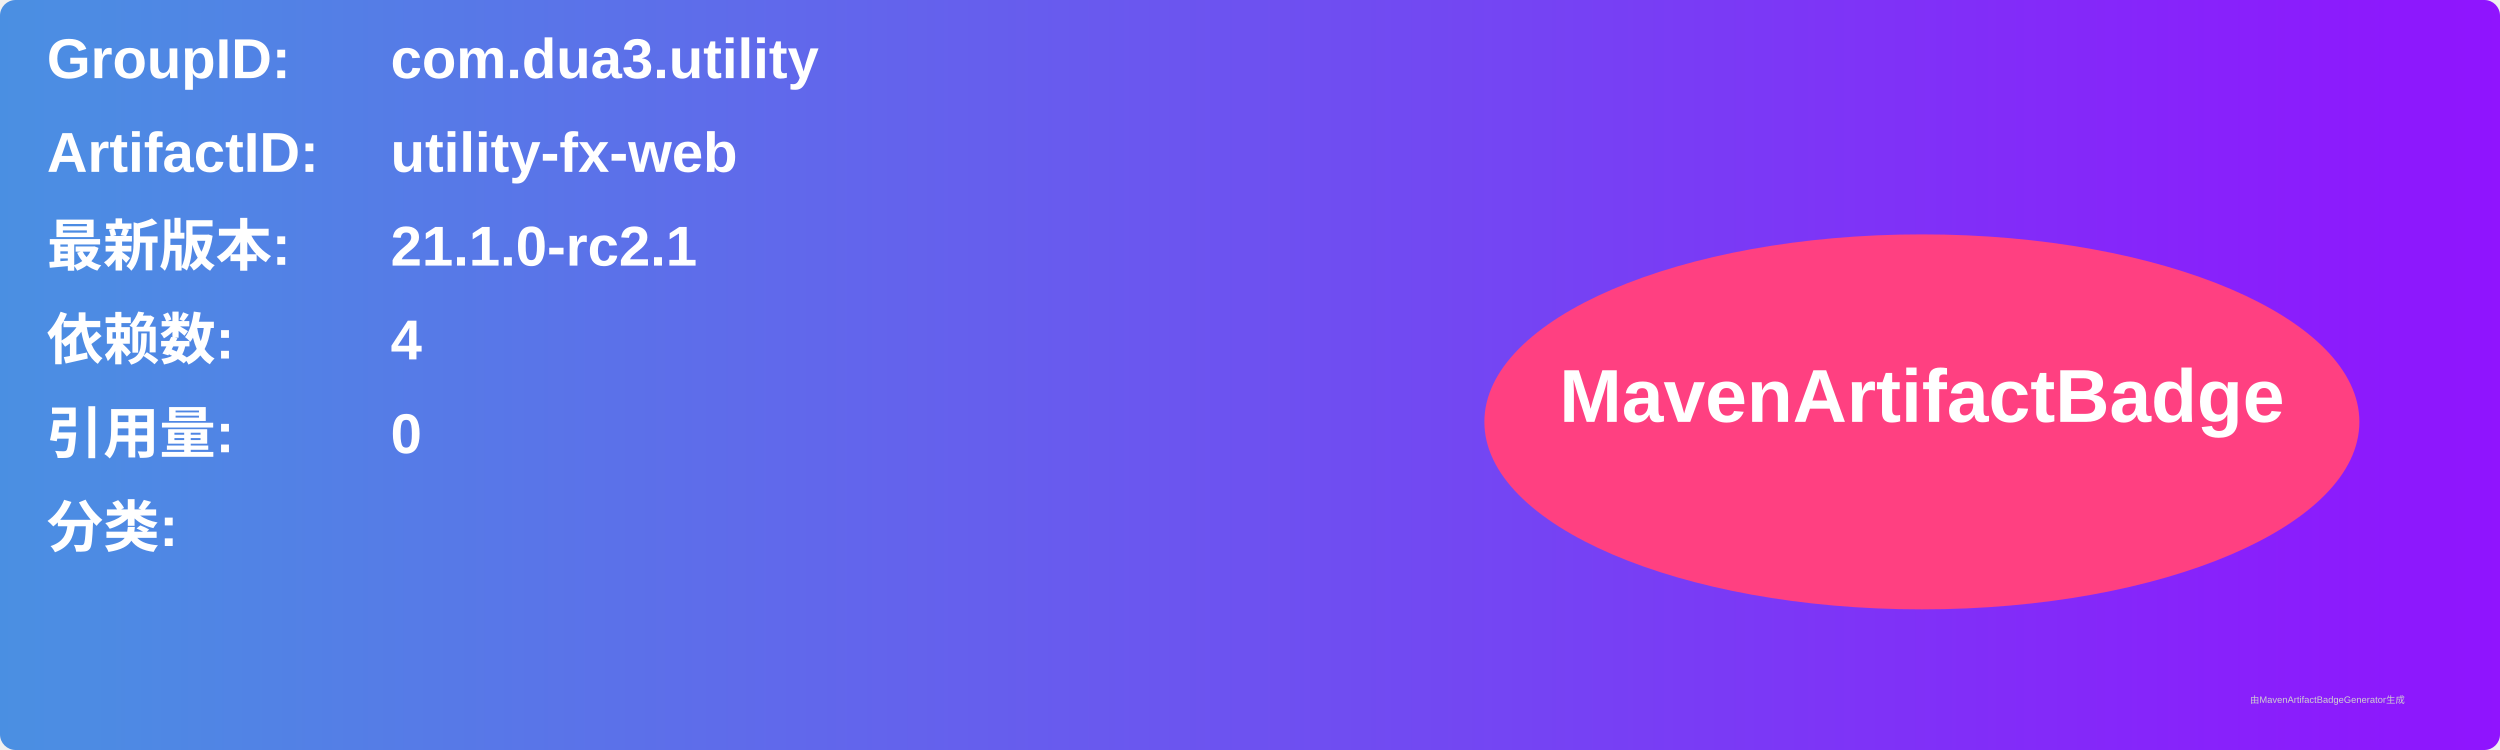
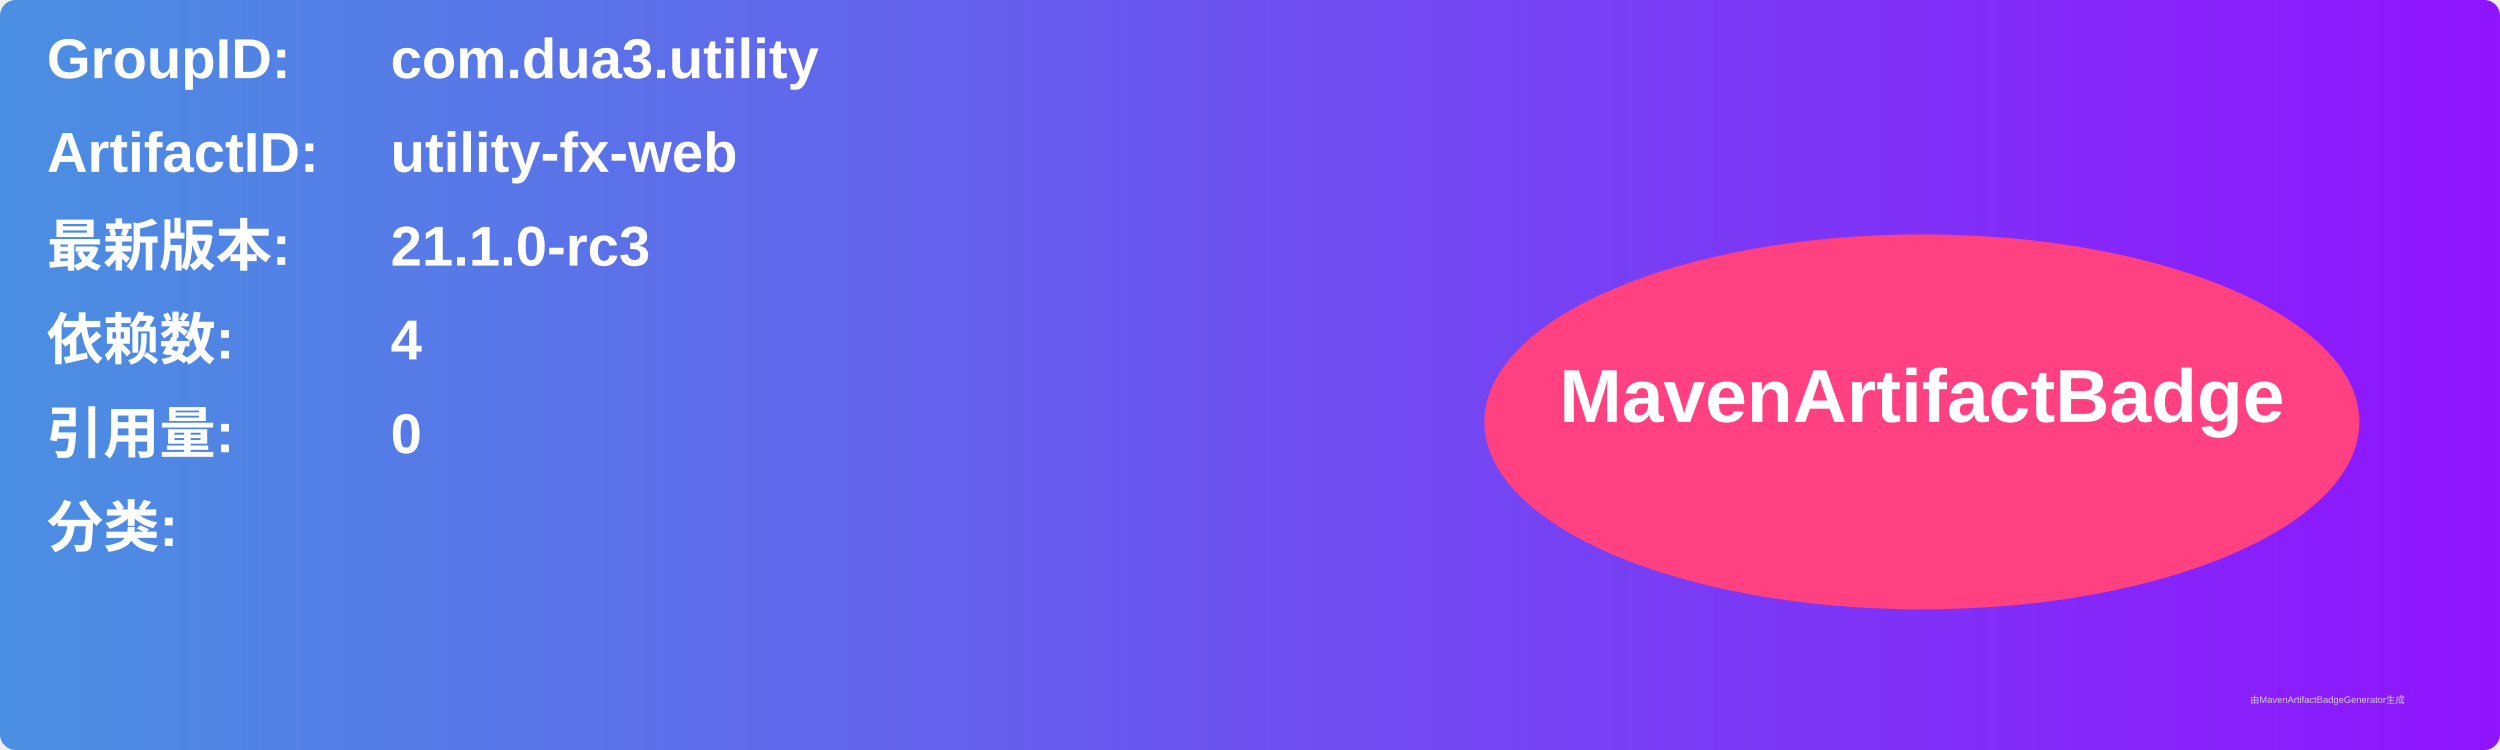
<svg xmlns="http://www.w3.org/2000/svg" width="800" height="240" viewBox="0 0 800 240">
  <linearGradient id="grad" x1="0%" y1="0%" x2="100%" y2="0%">
    <stop offset="0%" stop-color="#4a90e2" />
    <stop offset="100%" stop-color="#9013fe" />
  </linearGradient>
  <rect width="100%" height="100%" rx="5" ry="5" fill="url(#grad)" />
  <g transform="translate(15, 15)">
    <text x="0" y="10" font-family="Arial" font-size="18" fill="white" font-weight="bold" width="260">GroupID:</text>
    <text x="110" y="10" font-family="Arial" font-size="18" fill="white" font-weight="bold" width="460">com.dua3.utility</text>
    <text x="0" y="40" font-family="Arial" font-size="18" fill="white" font-weight="bold" width="260">ArtifactID:</text>
    <text x="110" y="40" font-family="Arial" font-size="18" fill="white" font-weight="bold" width="460">utility-fx-web</text>
    <text x="0" y="70" font-family="Arial" font-size="18" fill="white" font-weight="bold">最新版本:</text>
    <text x="110" y="70" font-family="Arial" font-size="18" fill="white" font-weight="bold">
-       <tspan font-weight="bold">21.1.0-rc2.1</tspan>
+       <tspan font-weight="bold">21.1.0-rc3</tspan>
    </text>
    <text x="0" y="100" font-family="Arial" font-size="18" fill="white" font-weight="bold">依赖数: </text>
    <text x="110" y="100" font-family="Arial" font-size="18" fill="white">
      <tspan font-weight="bold">4</tspan>
    </text>
    <text x="0" y="130" font-family="Arial" font-size="18" fill="white" font-weight="bold">引用量: </text>
    <text x="110" y="130" font-family="Arial" font-size="18" fill="white">
      <tspan font-weight="bold">0</tspan>
    </text>
    <text x="0" y="160" font-family="Arial" font-size="18" fill="white" font-weight="bold">分类:</text>
    <text x="10" y="190" font-family="Arial" font-size="10" fill="white">
      <tspan font-weight="bold" />
    </text>
    <ellipse cx="600" cy="120" rx="140" ry="60" fill="#ff4081" />
    <text x="600" y="120" text-anchor="middle" font-family="Arial" font-size="24" fill="white" font-weight="bold">MavenArtifactBadge</text>
  </g>
  <text x="720" y="225" font-family="Arial" font-size="3" fill="#d0d0d0">由MavenArtifactBadgeGenerator生成</text>
</svg>
